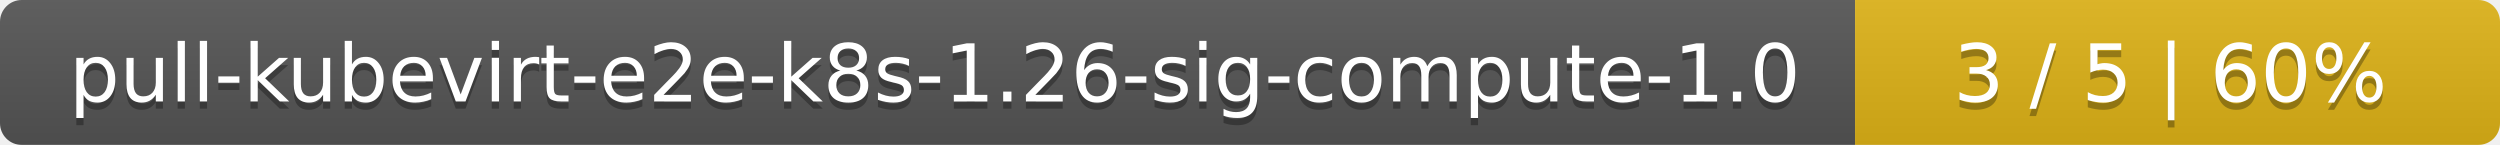
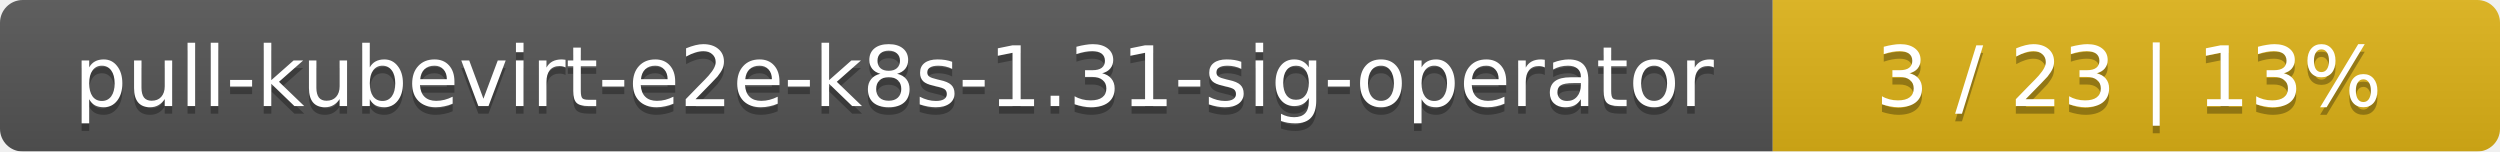
- <svg xmlns="http://www.w3.org/2000/svg" width="345" height="20">
+ <svg xmlns="http://www.w3.org/2000/svg" width="330" height="20">
  <linearGradient id="smooth" x2="0" y2="100%">
    <stop offset="0" stop-color="#bbb" stop-opacity=".1" />
    <stop offset="1" stop-opacity=".1" />
  </linearGradient>
  <mask id="round">
-     <rect width="345" height="20" rx="3" fill="#fff" />
+     <rect width="330" height="20" rx="3" fill="#fff" />
  </mask>
  <g mask="url(#round)">
-     <rect width="256" height="20" fill="#555" />
-     <rect x="256" width="89" height="20" fill="#dfb317" />
-     <rect width="345" height="20" fill="url(#smooth)" />
+     <rect width="234" height="20" fill="#555" />
+     <rect x="234" width="96" height="20" fill="#dfb317" />
+     <rect width="330" height="20" fill="url(#smooth)" />
  </g>
  <g fill="#fff" text-anchor="middle" font-family="DejaVu Sans,Verdana,Geneva,sans-serif" font-size="11">
-     <text x="129" y="15" fill="#010101" fill-opacity=".3">pull-kubevirt-e2e-k8s-1.26-sig-compute-1.0</text>
-     <text x="129" y="14">pull-kubevirt-e2e-k8s-1.26-sig-compute-1.0</text>
-     <text x="299.5" y="15" fill="#010101" fill-opacity=".3">3 / 5    |    60%</text>
-     <text x="299.5" y="14">3 / 5    |    60%</text>
+     <text x="118" y="15" fill="#010101" fill-opacity=".3">pull-kubevirt-e2e-k8s-1.31-sig-operator</text>
+     <text x="118" y="14">pull-kubevirt-e2e-k8s-1.31-sig-operator</text>
+     <text x="281" y="15" fill="#010101" fill-opacity=".3">3 / 23    |    13%</text>
+     <text x="281" y="14">3 / 23    |    13%</text>
  </g>
</svg>
